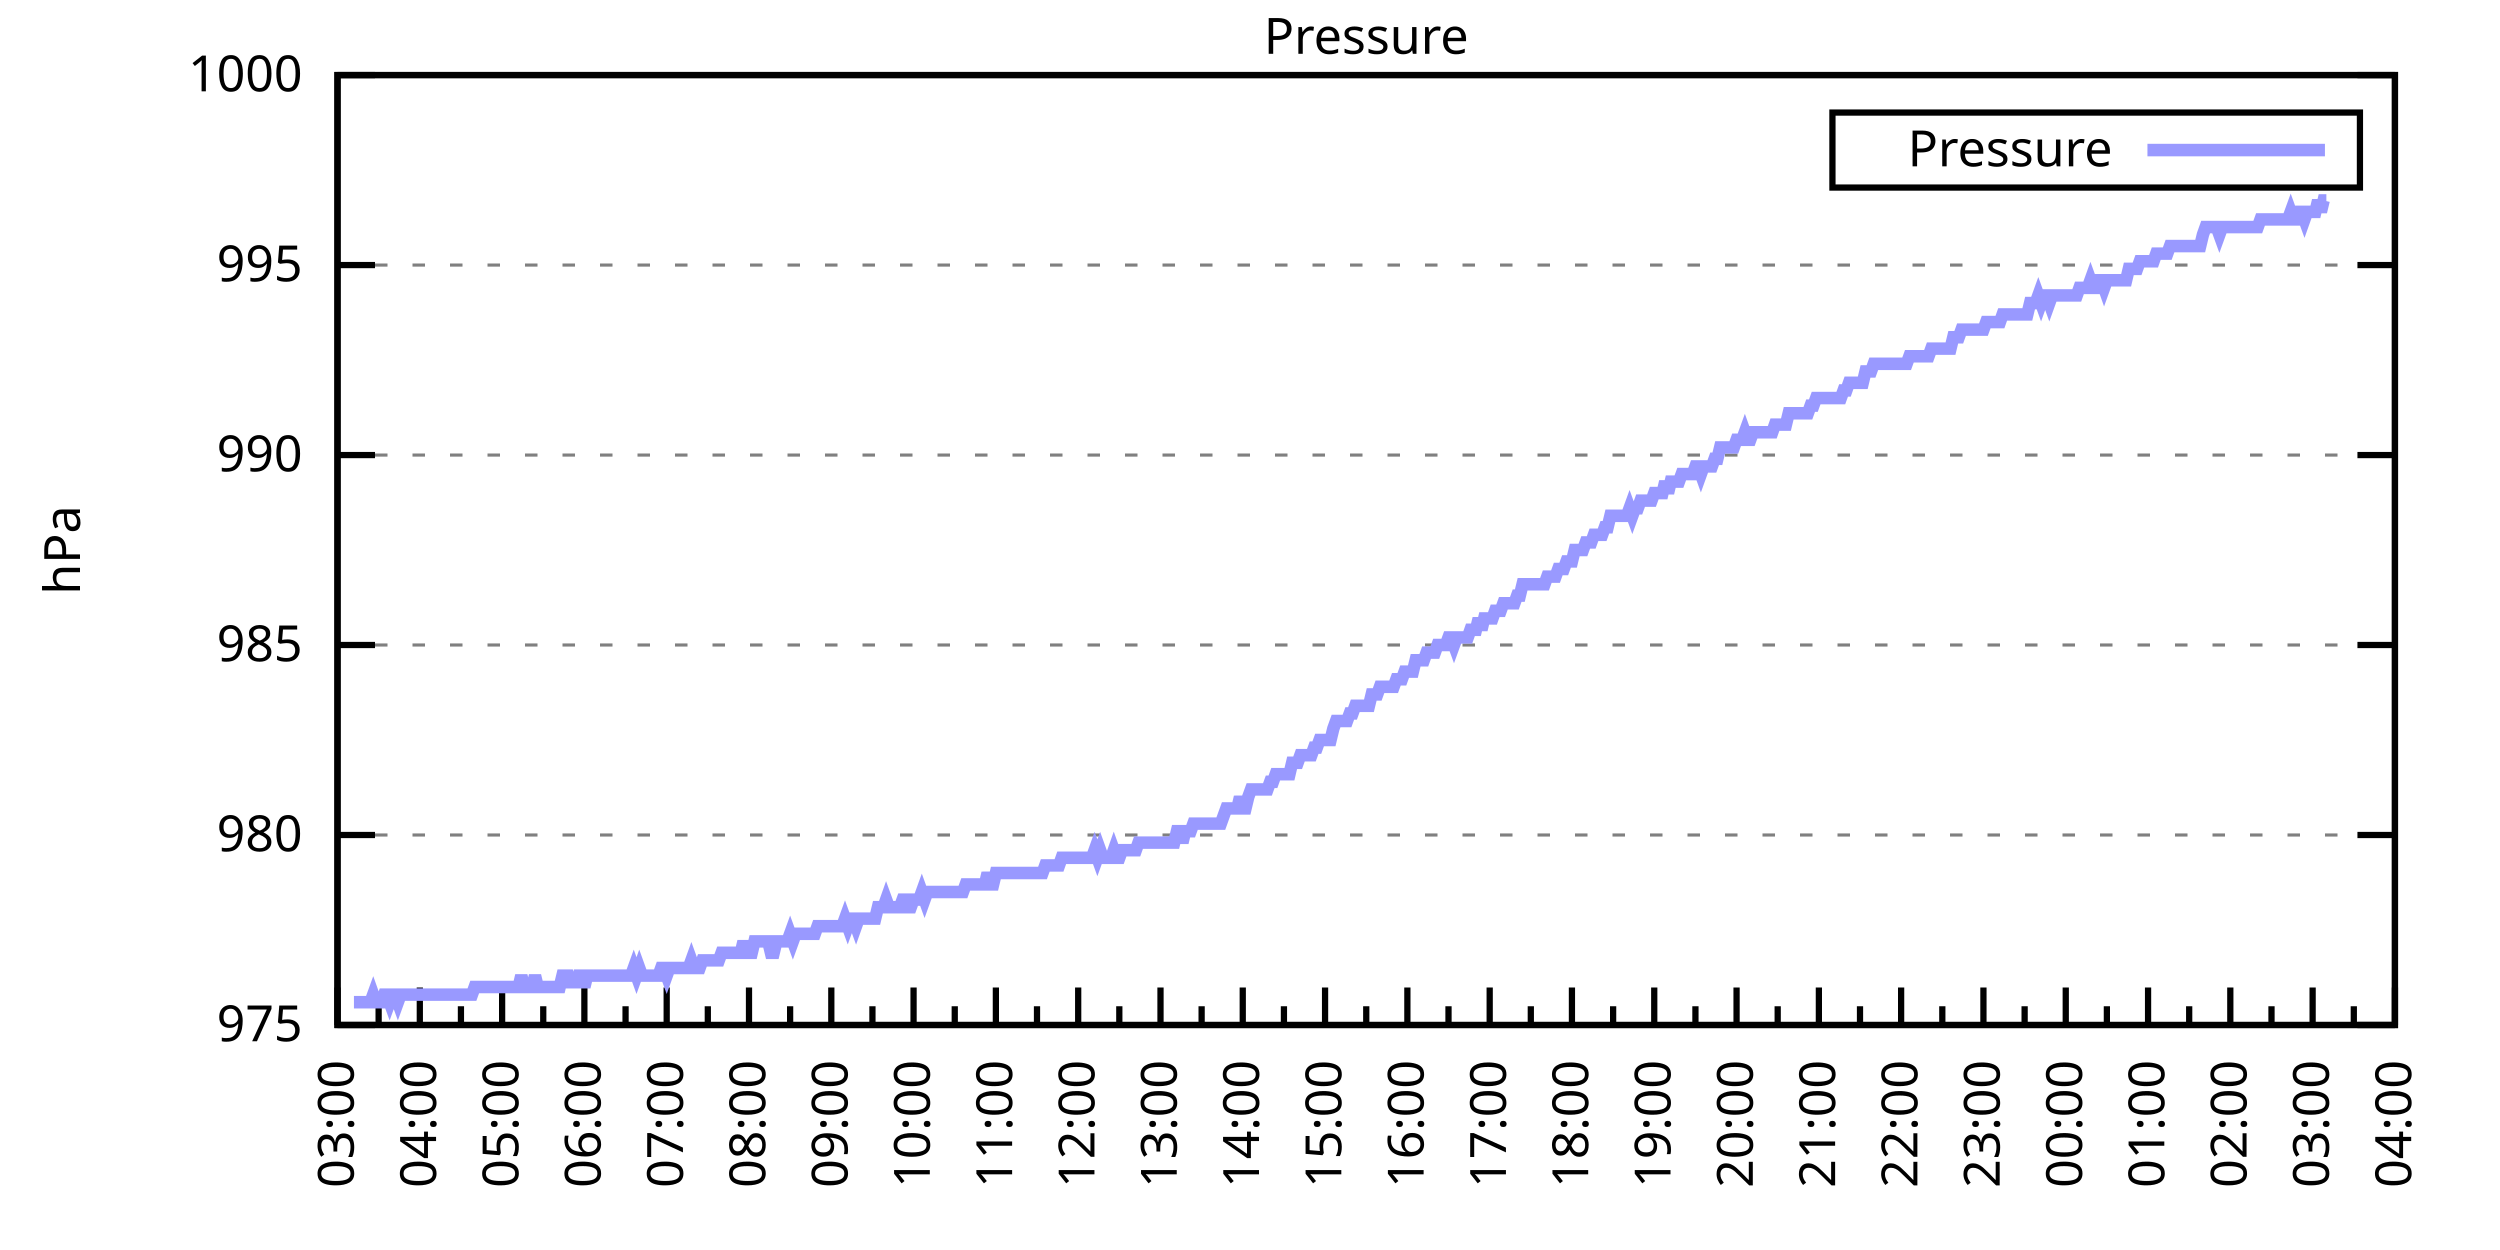
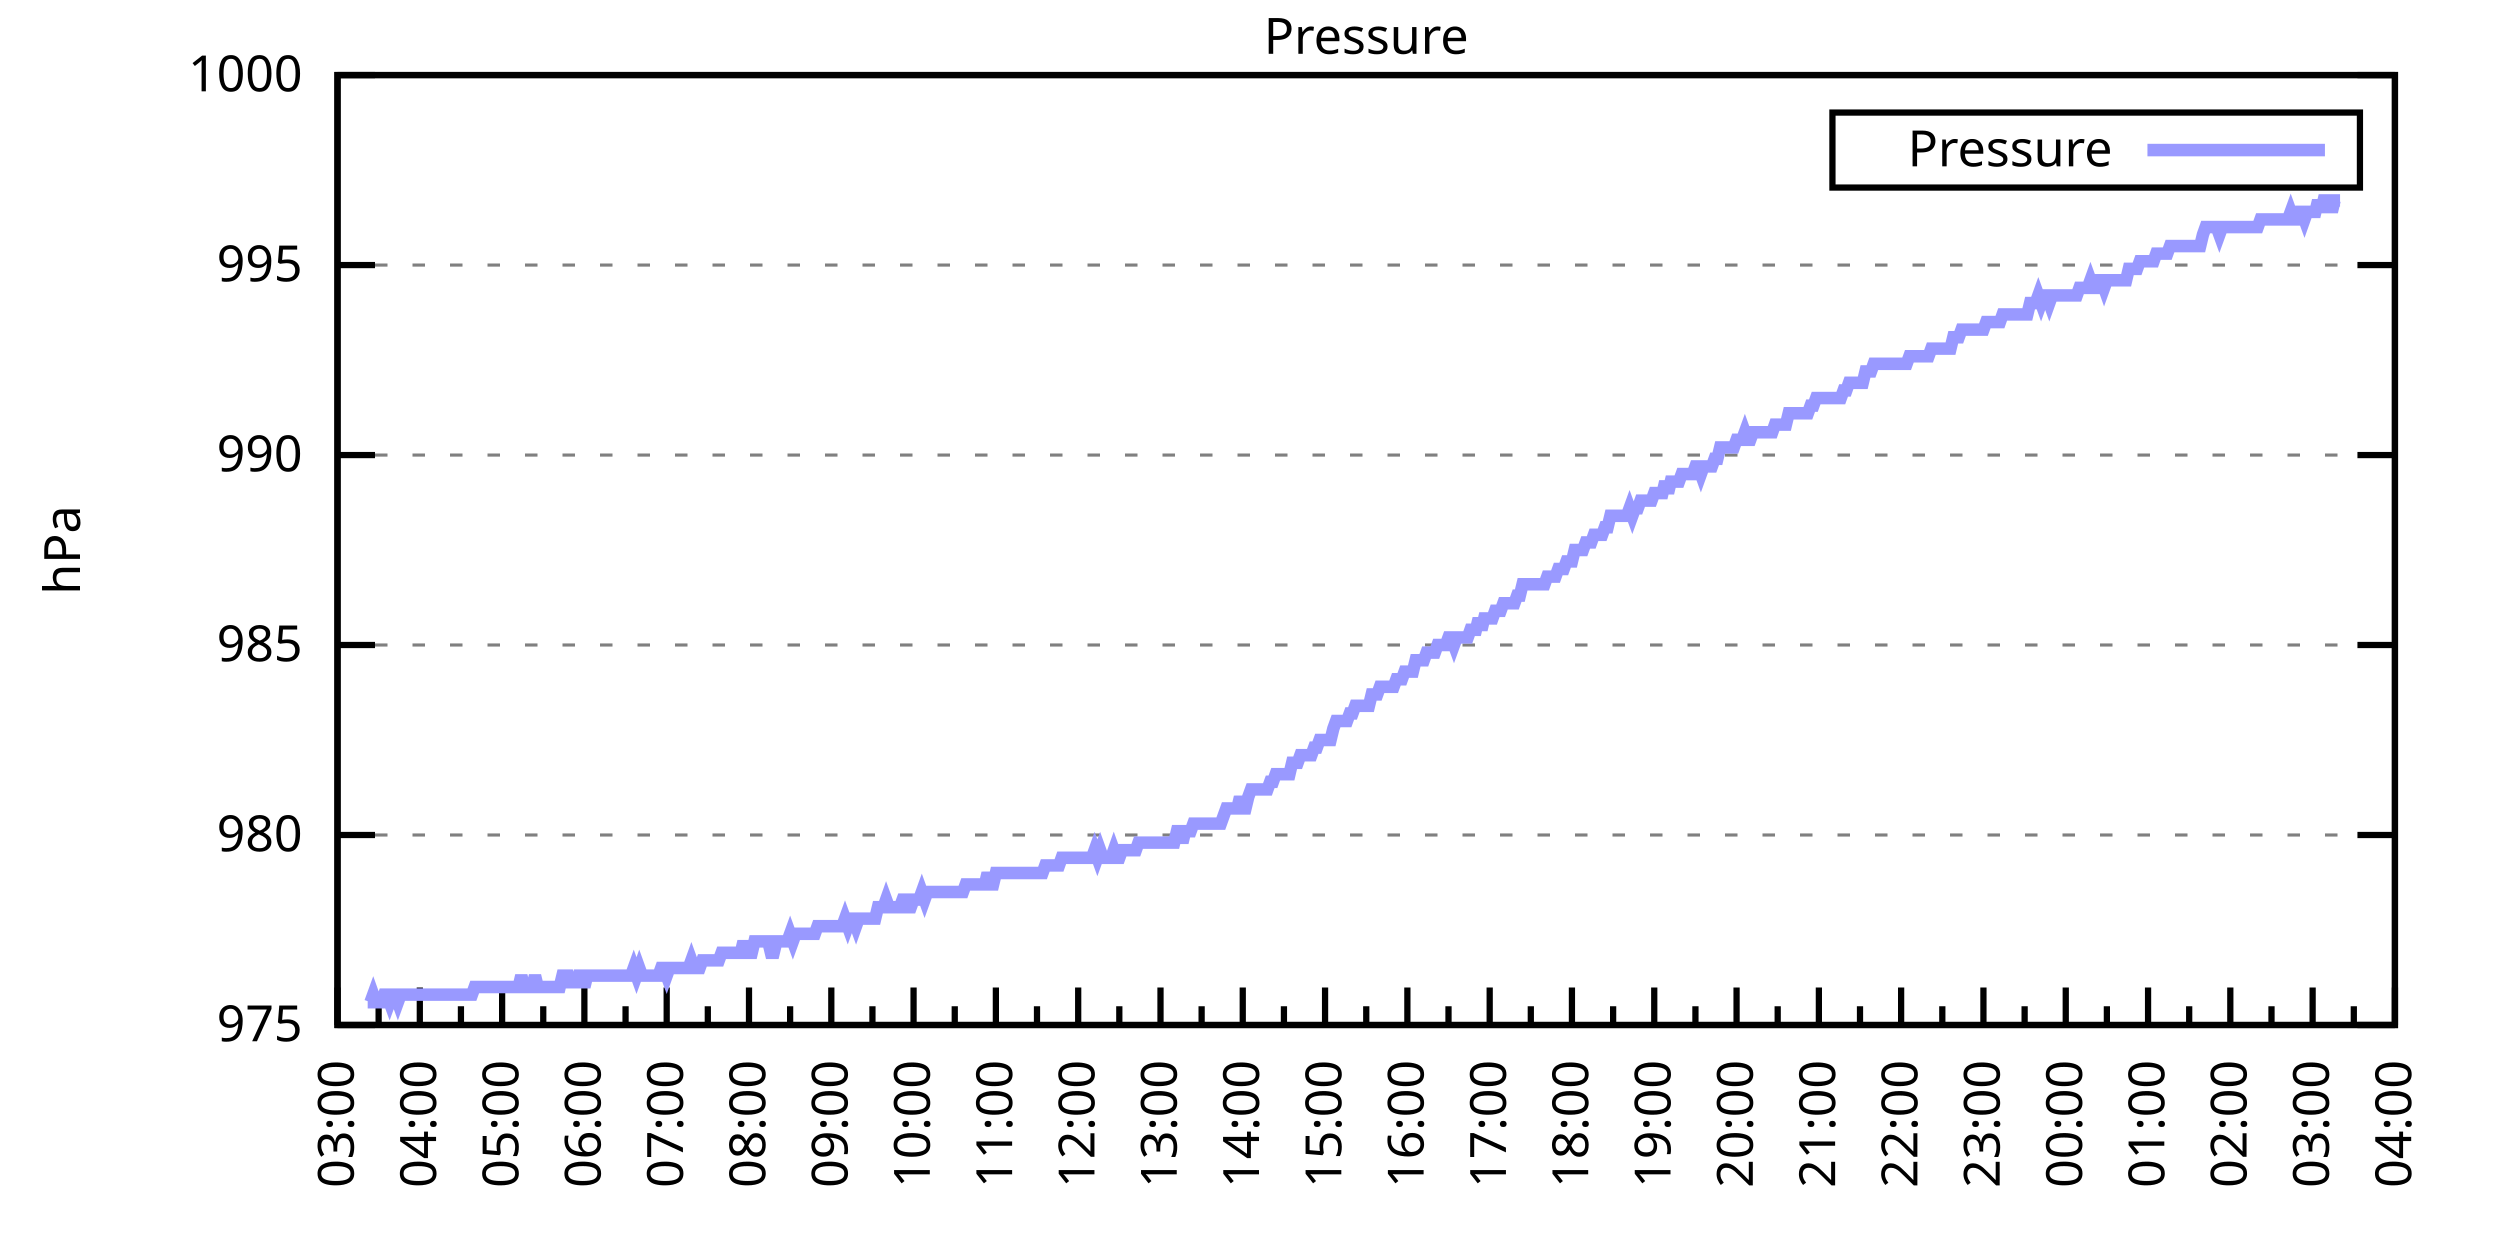
<svg xmlns="http://www.w3.org/2000/svg" xmlns:xlink="http://www.w3.org/1999/xlink" width="400" height="200" viewBox="0 0 400 200">
  <g id="gnuplot_canvas">
    <rect x="0" y="0" width="400" height="200" fill="none" />
    <defs>
      <circle id="gpDot" r="0.5" stroke-width="0.5" stroke="currentColor" />
      <path id="gpPt0" stroke-width="0.333" stroke="currentColor" d="M-1,0 h2 M0,-1 v2" />
      <path id="gpPt1" stroke-width="0.333" stroke="currentColor" d="M-1,-1 L1,1 M1,-1 L-1,1" />
      <path id="gpPt2" stroke-width="0.333" stroke="currentColor" d="M-1,0 L1,0 M0,-1 L0,1 M-1,-1 L1,1 M-1,1 L1,-1" />
      <rect id="gpPt3" stroke-width="0.333" stroke="currentColor" x="-1" y="-1" width="2" height="2" />
      <rect id="gpPt4" stroke-width="0.333" stroke="currentColor" fill="currentColor" x="-1" y="-1" width="2" height="2" />
      <circle id="gpPt5" stroke-width="0.333" stroke="currentColor" cx="0" cy="0" r="1" />
      <use xlink:href="#gpPt5" id="gpPt6" fill="currentColor" stroke="none" />
      <path id="gpPt7" stroke-width="0.333" stroke="currentColor" d="M0,-1.33 L-1.33,0.67 L1.33,0.67 z" />
      <use xlink:href="#gpPt7" id="gpPt8" fill="currentColor" stroke="none" />
      <use xlink:href="#gpPt7" id="gpPt9" stroke="currentColor" transform="rotate(180)" />
      <use xlink:href="#gpPt9" id="gpPt10" fill="currentColor" stroke="none" />
      <use xlink:href="#gpPt3" id="gpPt11" stroke="currentColor" transform="rotate(45)" />
      <use xlink:href="#gpPt11" id="gpPt12" fill="currentColor" stroke="none" />
      <path id="gpPt13" stroke-width="0.333" stroke="currentColor" d="M0,1.330 L1.265,0.411 L0.782,-1.067 L-0.782,-1.076 L-1.265,0.411 z" />
      <use xlink:href="#gpPt13" id="gpPt14" fill="currentColor" stroke="none" />
      <filter id="textbox" filterUnits="objectBoundingBox" x="0" y="0" height="1" width="1">
        <feFlood flood-color="white" flood-opacity="1" result="bgnd" />
        <feComposite in="SourceGraphic" in2="bgnd" operator="atop" />
      </filter>
      <filter id="greybox" filterUnits="objectBoundingBox" x="0" y="0" height="1" width="1">
        <feFlood flood-color="lightgrey" flood-opacity="1" result="grey" />
        <feComposite in="SourceGraphic" in2="grey" operator="atop" />
      </filter>
    </defs>
    <g fill="none" color="white" stroke="currentColor" stroke-width="1.00" stroke-linecap="butt" stroke-linejoin="miter">
</g>
    <g fill="none" color="black" stroke="currentColor" stroke-width="1.00" stroke-linecap="butt" stroke-linejoin="miter">
      <g stroke="none" shape-rendering="crispEdges">
        <polygon fill="rgb(255, 255, 255)" points="54.00,164.00 383.18,164.00 383.18,12.02 54.00,12.02 " />
      </g>
    </g>
    <g fill="none" color="black" stroke="currentColor" stroke-width="1.00" stroke-linecap="butt" stroke-linejoin="miter">
</g>
    <g fill="none" color="black" stroke="black" stroke-width="0.50" stroke-linecap="butt" stroke-linejoin="miter">
</g>
    <g fill="none" color="gray" stroke="currentColor" stroke-width="0.50" stroke-linecap="butt" stroke-linejoin="miter">
      <path stroke="gray" stroke-dasharray="2,4" class="gridline" d="M54.00,164.00 L383.19,164.00  " />
    </g>
    <g fill="none" color="gray" stroke="gray" stroke-width="1.00" stroke-linecap="butt" stroke-linejoin="miter">
</g>
    <g fill="none" color="black" stroke="currentColor" stroke-width="1.00" stroke-linecap="butt" stroke-linejoin="miter">
      <path stroke="black" d="M54.00,164.00 L60.00,164.00 M383.19,164.00 L377.19,164.00  " />
      <g transform="translate(48.40,166.60)" stroke="none" fill="black" font-family="Sans" font-size="8.00" text-anchor="end">
        <text>
          <tspan font-family="Sans"> 975</tspan>
        </text>
      </g>
    </g>
    <g fill="none" color="black" stroke="currentColor" stroke-width="1.00" stroke-linecap="butt" stroke-linejoin="miter">
</g>
    <g fill="none" color="black" stroke="black" stroke-width="0.50" stroke-linecap="butt" stroke-linejoin="miter">
</g>
    <g fill="none" color="gray" stroke="currentColor" stroke-width="0.50" stroke-linecap="butt" stroke-linejoin="miter">
      <path stroke="gray" stroke-dasharray="2,4" class="gridline" d="M54.00,133.60 L383.19,133.60  " />
    </g>
    <g fill="none" color="gray" stroke="gray" stroke-width="1.00" stroke-linecap="butt" stroke-linejoin="miter">
</g>
    <g fill="none" color="black" stroke="currentColor" stroke-width="1.00" stroke-linecap="butt" stroke-linejoin="miter">
      <path stroke="black" d="M54.00,133.60 L60.00,133.60 M383.19,133.60 L377.19,133.60  " />
      <g transform="translate(48.40,136.20)" stroke="none" fill="black" font-family="Sans" font-size="8.00" text-anchor="end">
        <text>
          <tspan font-family="Sans"> 980</tspan>
        </text>
      </g>
    </g>
    <g fill="none" color="black" stroke="currentColor" stroke-width="1.00" stroke-linecap="butt" stroke-linejoin="miter">
</g>
    <g fill="none" color="black" stroke="black" stroke-width="0.50" stroke-linecap="butt" stroke-linejoin="miter">
</g>
    <g fill="none" color="gray" stroke="currentColor" stroke-width="0.50" stroke-linecap="butt" stroke-linejoin="miter">
      <path stroke="gray" stroke-dasharray="2,4" class="gridline" d="M54.00,103.20 L383.19,103.20  " />
    </g>
    <g fill="none" color="gray" stroke="gray" stroke-width="1.00" stroke-linecap="butt" stroke-linejoin="miter">
</g>
    <g fill="none" color="black" stroke="currentColor" stroke-width="1.00" stroke-linecap="butt" stroke-linejoin="miter">
      <path stroke="black" d="M54.00,103.20 L60.00,103.20 M383.19,103.20 L377.19,103.20  " />
      <g transform="translate(48.40,105.80)" stroke="none" fill="black" font-family="Sans" font-size="8.00" text-anchor="end">
        <text>
          <tspan font-family="Sans"> 985</tspan>
        </text>
      </g>
    </g>
    <g fill="none" color="black" stroke="currentColor" stroke-width="1.00" stroke-linecap="butt" stroke-linejoin="miter">
</g>
    <g fill="none" color="black" stroke="black" stroke-width="0.50" stroke-linecap="butt" stroke-linejoin="miter">
</g>
    <g fill="none" color="gray" stroke="currentColor" stroke-width="0.50" stroke-linecap="butt" stroke-linejoin="miter">
      <path stroke="gray" stroke-dasharray="2,4" class="gridline" d="M54.00,72.81 L383.19,72.81  " />
    </g>
    <g fill="none" color="gray" stroke="gray" stroke-width="1.00" stroke-linecap="butt" stroke-linejoin="miter">
</g>
    <g fill="none" color="black" stroke="currentColor" stroke-width="1.00" stroke-linecap="butt" stroke-linejoin="miter">
      <path stroke="black" d="M54.00,72.81 L60.00,72.81 M383.19,72.81 L377.19,72.81  " />
      <g transform="translate(48.40,75.41)" stroke="none" fill="black" font-family="Sans" font-size="8.00" text-anchor="end">
        <text>
          <tspan font-family="Sans"> 990</tspan>
        </text>
      </g>
    </g>
    <g fill="none" color="black" stroke="currentColor" stroke-width="1.00" stroke-linecap="butt" stroke-linejoin="miter">
</g>
    <g fill="none" color="black" stroke="black" stroke-width="0.50" stroke-linecap="butt" stroke-linejoin="miter">
</g>
    <g fill="none" color="gray" stroke="currentColor" stroke-width="0.50" stroke-linecap="butt" stroke-linejoin="miter">
      <path stroke="gray" stroke-dasharray="2,4" class="gridline" d="M54.00,42.41 L383.19,42.41  " />
    </g>
    <g fill="none" color="gray" stroke="gray" stroke-width="1.00" stroke-linecap="butt" stroke-linejoin="miter">
</g>
    <g fill="none" color="black" stroke="currentColor" stroke-width="1.00" stroke-linecap="butt" stroke-linejoin="miter">
      <path stroke="black" d="M54.00,42.41 L60.00,42.41 M383.19,42.41 L377.19,42.41  " />
      <g transform="translate(48.40,45.01)" stroke="none" fill="black" font-family="Sans" font-size="8.00" text-anchor="end">
        <text>
          <tspan font-family="Sans"> 995</tspan>
        </text>
      </g>
    </g>
    <g fill="none" color="black" stroke="currentColor" stroke-width="1.00" stroke-linecap="butt" stroke-linejoin="miter">
</g>
    <g fill="none" color="black" stroke="black" stroke-width="0.50" stroke-linecap="butt" stroke-linejoin="miter">
</g>
    <g fill="none" color="gray" stroke="currentColor" stroke-width="0.50" stroke-linecap="butt" stroke-linejoin="miter">
      <path stroke="gray" stroke-dasharray="2,4" class="gridline" d="M54.00,12.01 L383.19,12.01  " />
    </g>
    <g fill="none" color="gray" stroke="gray" stroke-width="1.00" stroke-linecap="butt" stroke-linejoin="miter">
</g>
    <g fill="none" color="black" stroke="currentColor" stroke-width="1.00" stroke-linecap="butt" stroke-linejoin="miter">
      <path stroke="black" d="M54.00,12.01 L60.00,12.01 M383.19,12.01 L377.19,12.01  " />
      <g transform="translate(48.40,14.61)" stroke="none" fill="black" font-family="Sans" font-size="8.00" text-anchor="end">
        <text>
          <tspan font-family="Sans"> 1000</tspan>
        </text>
      </g>
    </g>
    <g fill="none" color="black" stroke="currentColor" stroke-width="1.00" stroke-linecap="butt" stroke-linejoin="miter">
      <path stroke="black" d="M54.00,164.00 L54.00,158.00  " />
      <g transform="translate(56.60,169.60) rotate(270)" stroke="none" fill="black" font-family="Sans" font-size="8.00" text-anchor="end">
        <text>
          <tspan font-family="Sans">03:00</tspan>
        </text>
      </g>
    </g>
    <g fill="none" color="black" stroke="currentColor" stroke-width="1.00" stroke-linecap="butt" stroke-linejoin="miter">
      <path stroke="black" d="M60.58,164.00 L60.58,161.00 M67.17,164.00 L67.17,158.00  " />
      <g transform="translate(69.77,169.60) rotate(270)" stroke="none" fill="black" font-family="Sans" font-size="8.00" text-anchor="end">
        <text>
          <tspan font-family="Sans">04:00</tspan>
        </text>
      </g>
    </g>
    <g fill="none" color="black" stroke="currentColor" stroke-width="1.00" stroke-linecap="butt" stroke-linejoin="miter">
      <path stroke="black" d="M73.75,164.00 L73.75,161.00 M80.34,164.00 L80.34,158.00  " />
      <g transform="translate(82.94,169.60) rotate(270)" stroke="none" fill="black" font-family="Sans" font-size="8.00" text-anchor="end">
        <text>
          <tspan font-family="Sans">05:00</tspan>
        </text>
      </g>
    </g>
    <g fill="none" color="black" stroke="currentColor" stroke-width="1.00" stroke-linecap="butt" stroke-linejoin="miter">
      <path stroke="black" d="M86.92,164.00 L86.92,161.00 M93.50,164.00 L93.50,158.00  " />
      <g transform="translate(96.10,169.60) rotate(270)" stroke="none" fill="black" font-family="Sans" font-size="8.00" text-anchor="end">
        <text>
          <tspan font-family="Sans">06:00</tspan>
        </text>
      </g>
    </g>
    <g fill="none" color="black" stroke="currentColor" stroke-width="1.00" stroke-linecap="butt" stroke-linejoin="miter">
      <path stroke="black" d="M100.09,164.00 L100.09,161.00 M106.67,164.00 L106.67,158.00  " />
      <g transform="translate(109.27,169.60) rotate(270)" stroke="none" fill="black" font-family="Sans" font-size="8.00" text-anchor="end">
        <text>
          <tspan font-family="Sans">07:00</tspan>
        </text>
      </g>
    </g>
    <g fill="none" color="black" stroke="currentColor" stroke-width="1.00" stroke-linecap="butt" stroke-linejoin="miter">
      <path stroke="black" d="M113.25,164.00 L113.25,161.00 M119.84,164.00 L119.84,158.00  " />
      <g transform="translate(122.44,169.60) rotate(270)" stroke="none" fill="black" font-family="Sans" font-size="8.00" text-anchor="end">
        <text>
          <tspan font-family="Sans">08:00</tspan>
        </text>
      </g>
    </g>
    <g fill="none" color="black" stroke="currentColor" stroke-width="1.00" stroke-linecap="butt" stroke-linejoin="miter">
      <path stroke="black" d="M126.42,164.00 L126.42,161.00 M133.01,164.00 L133.01,158.00  " />
      <g transform="translate(135.61,169.60) rotate(270)" stroke="none" fill="black" font-family="Sans" font-size="8.00" text-anchor="end">
        <text>
          <tspan font-family="Sans">09:00</tspan>
        </text>
      </g>
    </g>
    <g fill="none" color="black" stroke="currentColor" stroke-width="1.00" stroke-linecap="butt" stroke-linejoin="miter">
      <path stroke="black" d="M139.59,164.00 L139.59,161.00 M146.17,164.00 L146.17,158.00  " />
      <g transform="translate(148.77,169.60) rotate(270)" stroke="none" fill="black" font-family="Sans" font-size="8.00" text-anchor="end">
        <text>
          <tspan font-family="Sans">10:00</tspan>
        </text>
      </g>
    </g>
    <g fill="none" color="black" stroke="currentColor" stroke-width="1.00" stroke-linecap="butt" stroke-linejoin="miter">
      <path stroke="black" d="M152.76,164.00 L152.76,161.00 M159.34,164.00 L159.34,158.00  " />
      <g transform="translate(161.94,169.60) rotate(270)" stroke="none" fill="black" font-family="Sans" font-size="8.00" text-anchor="end">
        <text>
          <tspan font-family="Sans">11:00</tspan>
        </text>
      </g>
    </g>
    <g fill="none" color="black" stroke="currentColor" stroke-width="1.00" stroke-linecap="butt" stroke-linejoin="miter">
      <path stroke="black" d="M165.92,164.00 L165.92,161.00 M172.51,164.00 L172.51,158.00  " />
      <g transform="translate(175.11,169.60) rotate(270)" stroke="none" fill="black" font-family="Sans" font-size="8.00" text-anchor="end">
        <text>
          <tspan font-family="Sans">12:00</tspan>
        </text>
      </g>
    </g>
    <g fill="none" color="black" stroke="currentColor" stroke-width="1.00" stroke-linecap="butt" stroke-linejoin="miter">
      <path stroke="black" d="M179.09,164.00 L179.09,161.00 M185.68,164.00 L185.68,158.00  " />
      <g transform="translate(188.28,169.60) rotate(270)" stroke="none" fill="black" font-family="Sans" font-size="8.00" text-anchor="end">
        <text>
          <tspan font-family="Sans">13:00</tspan>
        </text>
      </g>
    </g>
    <g fill="none" color="black" stroke="currentColor" stroke-width="1.00" stroke-linecap="butt" stroke-linejoin="miter">
      <path stroke="black" d="M192.26,164.00 L192.26,161.00 M198.84,164.00 L198.84,158.00  " />
      <g transform="translate(201.44,169.60) rotate(270)" stroke="none" fill="black" font-family="Sans" font-size="8.00" text-anchor="end">
        <text>
          <tspan font-family="Sans">14:00</tspan>
        </text>
      </g>
    </g>
    <g fill="none" color="black" stroke="currentColor" stroke-width="1.00" stroke-linecap="butt" stroke-linejoin="miter">
      <path stroke="black" d="M205.43,164.00 L205.43,161.00 M212.01,164.00 L212.01,158.00  " />
      <g transform="translate(214.61,169.60) rotate(270)" stroke="none" fill="black" font-family="Sans" font-size="8.00" text-anchor="end">
        <text>
          <tspan font-family="Sans">15:00</tspan>
        </text>
      </g>
    </g>
    <g fill="none" color="black" stroke="currentColor" stroke-width="1.00" stroke-linecap="butt" stroke-linejoin="miter">
      <path stroke="black" d="M218.60,164.00 L218.60,161.00 M225.18,164.00 L225.18,158.00  " />
      <g transform="translate(227.78,169.60) rotate(270)" stroke="none" fill="black" font-family="Sans" font-size="8.00" text-anchor="end">
        <text>
          <tspan font-family="Sans">16:00</tspan>
        </text>
      </g>
    </g>
    <g fill="none" color="black" stroke="currentColor" stroke-width="1.00" stroke-linecap="butt" stroke-linejoin="miter">
      <path stroke="black" d="M231.76,164.00 L231.76,161.00 M238.35,164.00 L238.35,158.00  " />
      <g transform="translate(240.95,169.60) rotate(270)" stroke="none" fill="black" font-family="Sans" font-size="8.00" text-anchor="end">
        <text>
          <tspan font-family="Sans">17:00</tspan>
        </text>
      </g>
    </g>
    <g fill="none" color="black" stroke="currentColor" stroke-width="1.00" stroke-linecap="butt" stroke-linejoin="miter">
      <path stroke="black" d="M244.93,164.00 L244.93,161.00 M251.51,164.00 L251.51,158.00  " />
      <g transform="translate(254.11,169.60) rotate(270)" stroke="none" fill="black" font-family="Sans" font-size="8.00" text-anchor="end">
        <text>
          <tspan font-family="Sans">18:00</tspan>
        </text>
      </g>
    </g>
    <g fill="none" color="black" stroke="currentColor" stroke-width="1.00" stroke-linecap="butt" stroke-linejoin="miter">
      <path stroke="black" d="M258.10,164.00 L258.10,161.00 M264.68,164.00 L264.68,158.00  " />
      <g transform="translate(267.28,169.60) rotate(270)" stroke="none" fill="black" font-family="Sans" font-size="8.00" text-anchor="end">
        <text>
          <tspan font-family="Sans">19:00</tspan>
        </text>
      </g>
    </g>
    <g fill="none" color="black" stroke="currentColor" stroke-width="1.00" stroke-linecap="butt" stroke-linejoin="miter">
      <path stroke="black" d="M271.27,164.00 L271.27,161.00 M277.85,164.00 L277.85,158.00  " />
      <g transform="translate(280.45,169.60) rotate(270)" stroke="none" fill="black" font-family="Sans" font-size="8.00" text-anchor="end">
        <text>
          <tspan font-family="Sans">20:00</tspan>
        </text>
      </g>
    </g>
    <g fill="none" color="black" stroke="currentColor" stroke-width="1.00" stroke-linecap="butt" stroke-linejoin="miter">
      <path stroke="black" d="M284.43,164.00 L284.43,161.00 M291.02,164.00 L291.02,158.00  " />
      <g transform="translate(293.62,169.60) rotate(270)" stroke="none" fill="black" font-family="Sans" font-size="8.00" text-anchor="end">
        <text>
          <tspan font-family="Sans">21:00</tspan>
        </text>
      </g>
    </g>
    <g fill="none" color="black" stroke="currentColor" stroke-width="1.00" stroke-linecap="butt" stroke-linejoin="miter">
      <path stroke="black" d="M297.60,164.00 L297.60,161.00 M304.18,164.00 L304.18,158.00  " />
      <g transform="translate(306.78,169.60) rotate(270)" stroke="none" fill="black" font-family="Sans" font-size="8.00" text-anchor="end">
        <text>
          <tspan font-family="Sans">22:00</tspan>
        </text>
      </g>
    </g>
    <g fill="none" color="black" stroke="currentColor" stroke-width="1.00" stroke-linecap="butt" stroke-linejoin="miter">
      <path stroke="black" d="M310.77,164.00 L310.77,161.00 M317.35,164.00 L317.35,158.00  " />
      <g transform="translate(319.95,169.60) rotate(270)" stroke="none" fill="black" font-family="Sans" font-size="8.00" text-anchor="end">
        <text>
          <tspan font-family="Sans">23:00</tspan>
        </text>
      </g>
    </g>
    <g fill="none" color="black" stroke="currentColor" stroke-width="1.00" stroke-linecap="butt" stroke-linejoin="miter">
      <path stroke="black" d="M323.94,164.00 L323.94,161.00 M330.52,164.00 L330.52,158.00  " />
      <g transform="translate(333.12,169.60) rotate(270)" stroke="none" fill="black" font-family="Sans" font-size="8.00" text-anchor="end">
        <text>
          <tspan font-family="Sans">00:00</tspan>
        </text>
      </g>
    </g>
    <g fill="none" color="black" stroke="currentColor" stroke-width="1.00" stroke-linecap="butt" stroke-linejoin="miter">
      <path stroke="black" d="M337.10,164.00 L337.10,161.00 M343.69,164.00 L343.69,158.00  " />
      <g transform="translate(346.29,169.60) rotate(270)" stroke="none" fill="black" font-family="Sans" font-size="8.00" text-anchor="end">
        <text>
          <tspan font-family="Sans">01:00</tspan>
        </text>
      </g>
    </g>
    <g fill="none" color="black" stroke="currentColor" stroke-width="1.00" stroke-linecap="butt" stroke-linejoin="miter">
      <path stroke="black" d="M350.27,164.00 L350.27,161.00 M356.85,164.00 L356.85,158.00  " />
      <g transform="translate(359.45,169.60) rotate(270)" stroke="none" fill="black" font-family="Sans" font-size="8.00" text-anchor="end">
        <text>
          <tspan font-family="Sans">02:00</tspan>
        </text>
      </g>
    </g>
    <g fill="none" color="black" stroke="currentColor" stroke-width="1.00" stroke-linecap="butt" stroke-linejoin="miter">
      <path stroke="black" d="M363.44,164.00 L363.44,161.00 M370.02,164.00 L370.02,158.00  " />
      <g transform="translate(372.62,169.60) rotate(270)" stroke="none" fill="black" font-family="Sans" font-size="8.00" text-anchor="end">
        <text>
          <tspan font-family="Sans">03:00</tspan>
        </text>
      </g>
    </g>
    <g fill="none" color="black" stroke="currentColor" stroke-width="1.00" stroke-linecap="butt" stroke-linejoin="miter">
      <path stroke="black" d="M376.61,164.00 L376.61,161.00 M383.19,164.00 L383.19,158.00  " />
      <g transform="translate(385.79,169.60) rotate(270)" stroke="none" fill="black" font-family="Sans" font-size="8.00" text-anchor="end">
        <text>
          <tspan font-family="Sans">04:00</tspan>
        </text>
      </g>
    </g>
    <g fill="none" color="black" stroke="currentColor" stroke-width="1.00" stroke-linecap="butt" stroke-linejoin="miter">
</g>
    <g fill="none" color="black" stroke="currentColor" stroke-width="1.00" stroke-linecap="butt" stroke-linejoin="miter">
      <path stroke="black" d="M54.00,12.01 L54.00,164.00 L383.19,164.00 L383.19,12.01 L54.00,12.01 Z  " />
    </g>
    <g fill="none" color="black" stroke="currentColor" stroke-width="1.00" stroke-linecap="butt" stroke-linejoin="miter">
      <g transform="translate(12.80,88.01) rotate(270)" stroke="none" fill="black" font-family="Sans" font-size="8.00" text-anchor="middle">
        <text>
          <tspan font-family="Sans">hPa</tspan>
        </text>
      </g>
    </g>
    <g fill="none" color="black" stroke="currentColor" stroke-width="1.00" stroke-linecap="butt" stroke-linejoin="miter">
</g>
    <g fill="none" color="black" stroke="currentColor" stroke-width="1.00" stroke-linecap="butt" stroke-linejoin="miter">
      <path stroke="black" d="M293.19,30.01 L293.19,18.01 L377.59,18.01 L377.59,30.01 L293.19,30.01 Z  " />
    </g>
    <g id="Pressure_plot_1">
      <g fill="none" color="white" stroke="black" stroke-width="2.00" stroke-linecap="butt" stroke-linejoin="miter">
</g>
      <g fill="none" color="black" stroke="currentColor" stroke-width="2.00" stroke-linecap="butt" stroke-linejoin="miter">
        <g transform="translate(337.99,26.61)" stroke="none" fill="black" font-family="Sans" font-size="8.00" text-anchor="end">
          <text>
            <tspan font-family="Sans">Pressure</tspan>
          </text>
        </g>
      </g>
      <g fill="none" color="black" stroke="currentColor" stroke-width="2.00" stroke-linecap="butt" stroke-linejoin="miter">
-         <path stroke="rgb(153, 153, 255)" d="M343.59,24.01 L371.99,24.01 M56.63,160.35 L57.07,160.35 L57.51,160.35 L57.95,160.35 L58.39,160.35 L58.83,160.35   L59.27,160.35 L59.71,159.14 L60.14,160.35 L60.58,160.35 L61.02,160.35 L61.46,159.14 L61.90,159.14 L62.34,160.35   L62.78,159.14 L63.22,159.14 L63.66,160.35 L64.10,159.14 L64.53,159.14 L64.97,159.14 L65.41,159.14 L65.85,159.14   L66.29,159.14 L66.73,159.14 L67.17,159.14 L67.61,159.14 L68.05,159.14 L68.48,159.14 L68.92,159.14 L69.36,159.14   L69.80,159.14 L70.24,159.14 L70.68,159.14 L71.12,159.14 L71.56,159.14 L72.00,159.14 L72.43,159.14 L72.87,159.14   L73.31,159.14 L73.75,159.14 L74.19,159.14 L74.63,159.14 L75.07,159.14 L75.51,159.14 L75.95,157.92 L76.38,157.92   L76.82,157.92 L77.26,157.92 L77.70,157.92 L78.14,157.92 L78.58,157.92 L79.02,157.92 L79.46,157.92 L79.90,157.92   L80.34,157.92 L80.77,157.92 L81.21,157.92 L81.65,157.92 L82.09,157.92 L82.53,157.92 L82.97,157.92 L83.41,156.10   L83.85,157.92 L84.29,157.92 L84.72,157.92 L85.16,157.92 L85.60,156.10 L86.04,157.92 L86.48,157.92 L86.92,157.92   L87.36,157.92 L87.80,157.92 L88.24,157.92 L88.67,157.92 L89.11,157.92 L89.55,157.92 L89.99,156.10 L90.43,156.10   L90.87,156.10 L91.31,157.92 L91.75,156.10 L92.19,157.92 L92.62,156.10 L93.06,156.10 L93.50,157.92 L93.94,156.10   L94.38,156.10 L94.82,156.10 L95.26,156.10 L95.70,156.10 L96.14,156.10 L96.58,156.10 L97.01,156.10 L97.45,156.10   L97.89,156.10 L98.33,156.10 L98.77,156.10 L99.21,156.10 L99.65,156.10 L100.09,156.10 L100.53,156.10 L100.96,156.10   L101.40,154.88 L101.84,156.10 L102.28,154.88 L102.72,156.10 L103.16,156.10 L103.60,156.10 L104.04,156.10 L104.48,156.10   L104.91,156.10 L105.35,156.10 L105.79,154.88 L106.23,154.88 L106.67,156.10 L107.11,154.88 L107.55,154.88 L107.99,154.88   L108.43,154.88 L108.87,154.88 L109.30,154.88 L109.74,154.88 L110.18,154.88 L110.62,153.66 L111.06,154.88 L111.50,154.88   L111.94,154.88 L112.38,153.66 L112.82,153.66 L113.25,153.66 L113.69,153.66 L114.13,153.66 L114.57,153.66 L115.01,153.66   L115.45,152.45 L115.89,152.45 L116.33,152.45 L116.77,152.45 L117.20,152.45 L117.64,152.45 L118.08,152.45 L118.52,152.45   L118.96,150.62 L119.40,152.45 L119.84,152.45 L120.28,152.45 L120.72,150.62 L121.15,150.62 L121.59,150.62 L122.03,150.62   L122.47,150.62 L122.91,150.62 L123.35,152.45 L123.79,152.45 L124.23,150.62 L124.67,150.62 L125.11,150.62 L125.54,150.62   L125.98,150.62 L126.42,149.41 L126.86,150.62 L127.30,149.41 L127.74,149.41 L128.18,149.41 L128.62,149.41 L129.06,149.41   L129.49,149.41 L129.93,149.41 L130.37,149.41 L130.81,148.19 L131.25,148.19 L131.69,148.19 L132.13,148.19 L132.57,148.19   L133.01,148.19 L133.44,148.19 L133.88,148.19 L134.32,148.19 L134.76,148.19 L135.20,146.98 L135.64,148.19 L136.08,146.98   L136.52,146.98 L136.96,148.19 L137.39,146.98 L137.83,146.98 L138.27,146.98 L138.71,146.98 L139.15,146.98 L139.59,146.98   L140.03,146.98 L140.47,145.15 L140.91,145.15 L141.35,145.15 L141.78,143.94 L142.22,145.15 L142.66,145.15 L143.10,145.15   L143.54,145.15 L143.98,145.15 L144.42,143.94 L144.86,143.94 L145.30,145.15 L145.73,145.15 L146.17,143.94 L146.61,143.94   L147.05,143.94 L147.49,142.72 L147.93,143.94 L148.37,142.72 L148.81,142.72 L149.25,142.72 L149.68,142.72 L150.12,142.72   L150.56,142.72 L151.00,142.72 L151.44,142.72 L151.88,142.72 L152.32,142.72 L152.76,142.72 L153.20,142.72 L153.63,142.72   L154.07,142.72 L154.51,141.51 L154.95,141.51 L155.39,141.51 L155.83,141.51 L156.27,141.51 L156.71,141.51 L157.15,141.51   L157.59,141.51 L158.02,139.68 L158.46,141.51 L158.90,141.51 L159.34,139.68 L159.78,139.68 L160.22,139.68 L160.66,139.68   L161.10,139.68 L161.54,139.68 L161.97,139.68 L162.41,139.68 L162.85,139.68 L163.29,139.68 L163.73,139.68 L164.17,139.68   L164.61,139.68 L165.05,139.68 L165.49,139.68 L165.92,139.68 L166.36,139.68 L166.80,139.68 L167.24,138.47 L167.68,138.47   L168.12,138.47 L168.56,138.47 L169.00,138.47 L169.44,138.47 L169.87,137.25 L170.31,137.25 L170.75,137.25 L171.19,137.25   L171.63,137.25 L172.07,137.25 L172.51,137.25 L172.95,137.25 L173.39,137.25 L173.83,137.25 L174.26,137.25 L174.70,137.25   L175.14,136.03 L175.58,137.25 L176.02,136.03 L176.46,137.25 L176.90,137.25 L177.34,137.25 L177.78,137.25 L178.21,136.03   L178.65,137.25 L179.09,137.25 L179.53,136.03 L179.97,136.03 L180.41,136.03 L180.85,136.03 L181.29,136.03 L181.73,136.03   L182.16,134.82 L182.60,134.82 L183.04,134.82 L183.48,134.82 L183.92,134.82 L184.36,134.82 L184.80,134.82 L185.24,134.82   L185.68,134.82 L186.11,134.82 L186.55,134.82 L186.99,134.82 L187.43,134.82 L187.87,134.82 L188.31,132.99 L188.75,132.99   L189.19,134.82 L189.63,132.99 L190.07,132.99 L190.50,132.99 L190.94,131.78 L191.38,131.78 L191.82,131.78 L192.26,131.78   L192.70,131.78 L193.14,131.78 L193.58,131.78 L194.02,131.78 L194.45,131.78 L194.89,131.78 L195.33,131.78 L195.77,130.56   L196.21,129.35 L196.65,129.35 L197.09,129.35 L197.53,129.35 L197.97,129.35 L198.40,127.52 L198.84,129.35 L199.28,129.35   L199.72,127.52 L200.16,126.31 L200.60,126.31 L201.04,126.31 L201.48,126.31 L201.92,126.31 L202.35,126.31 L202.79,126.31   L203.23,125.09 L203.67,125.09 L204.11,123.87 L204.55,123.87 L204.99,123.87 L205.43,123.87 L205.87,123.87 L206.31,123.87   L206.74,122.05 L207.18,122.05 L207.62,122.05 L208.06,120.83 L208.50,120.83 L208.94,120.83 L209.38,120.83 L209.82,120.83   L210.26,119.62 L210.69,119.62 L211.13,118.40 L211.57,118.40 L212.01,118.40 L212.45,118.40 L212.89,118.40 L213.33,116.58   L213.77,115.36 L214.21,115.36 L214.64,115.36 L215.08,115.36 L215.52,115.36 L215.96,114.15 L216.40,114.15 L216.84,112.93   L217.28,112.93 L217.72,112.93 L218.16,112.93 L218.60,112.93 L219.03,112.93 L219.47,111.11 L219.91,111.11 L220.35,111.11   L220.79,109.89 L221.23,109.89 L221.67,109.89 L222.11,109.89 L222.55,109.89 L222.98,109.89 L223.42,108.68 L223.86,108.68   L224.30,108.68 L224.74,107.46 L225.18,107.46 L225.62,107.46 L226.06,107.46 L226.50,105.64 L226.93,105.64 L227.37,105.64   L227.81,105.64 L228.25,104.42 L228.69,104.42 L229.13,104.42 L229.57,104.42 L230.01,103.20 L230.45,103.20 L230.88,103.20   L231.32,103.20 L231.76,101.99 L232.20,101.99 L232.64,103.20 L233.08,101.99 L233.52,101.99 L233.96,101.99 L234.40,101.99   L234.84,101.99 L235.27,100.77 L235.71,100.77 L236.15,100.77 L236.59,98.95 L237.03,100.77 L237.47,98.95 L237.91,98.95   L238.35,98.95 L238.79,98.95 L239.22,97.73 L239.66,97.73 L240.10,97.73 L240.54,96.52 L240.98,96.52 L241.42,96.52   L241.86,96.52 L242.30,96.52 L242.74,95.30 L243.17,95.30 L243.61,93.48 L244.05,93.48 L244.49,93.48 L244.93,93.48   L245.37,93.48 L245.81,93.48 L246.25,93.48 L246.69,93.48 L247.12,93.48 L247.56,92.26 L248.00,92.26 L248.44,92.26   L248.88,92.26 L249.32,91.04 L249.76,91.04 L250.20,91.04 L250.64,89.83 L251.08,89.83 L251.51,89.83 L251.95,88.00   L252.39,88.00 L252.83,88.00 L253.27,88.00 L253.71,86.79 L254.15,86.79 L254.59,86.79 L255.03,85.57 L255.46,85.57   L255.90,85.57 L256.34,85.57 L256.78,84.36 L257.22,84.36 L257.66,82.53 L258.10,82.53 L258.54,82.53 L258.98,82.53   L259.41,82.53 L259.85,82.53 L260.29,82.53 L260.73,81.32 L261.17,82.53 L261.61,81.32 L262.05,81.32 L262.49,80.10   L262.93,80.10 L263.36,80.10 L263.80,80.10 L264.24,80.10 L264.68,78.89 L265.12,78.89 L265.56,78.89 L266.00,78.89   L266.44,77.06 L266.88,78.89 L267.32,77.06 L267.75,77.06 L268.19,77.06 L268.63,77.06 L269.07,75.85 L269.51,75.85   L269.95,75.85 L270.39,75.85 L270.83,75.85 L271.27,74.63 L271.70,74.63 L272.14,75.85 L272.58,74.63 L273.02,74.63   L273.46,74.63 L273.90,74.63 L274.34,73.41 L274.78,73.41 L275.22,71.59 L275.65,71.59 L276.09,71.59 L276.53,71.59   L276.97,71.59 L277.41,71.59 L277.85,70.37 L278.29,70.37 L278.73,70.37 L279.17,69.16 L279.60,70.37 L280.04,70.37   L280.48,69.16 L280.92,69.16 L281.36,69.16 L281.80,69.16 L282.24,69.16 L282.68,69.16 L283.12,69.16 L283.56,69.16   L283.99,67.94 L284.43,67.94 L284.87,67.94 L285.31,67.94 L285.75,67.94 L286.19,66.12 L286.63,66.12 L287.07,66.12   L287.51,66.12 L287.94,66.12 L288.38,66.12 L288.82,66.12 L289.26,66.12 L289.70,64.90 L290.14,64.90 L290.58,63.69   L291.02,63.69 L291.46,63.69 L291.89,63.69 L292.33,63.69 L292.77,63.69 L293.21,63.69 L293.65,63.69 L294.09,63.69   L294.53,63.69 L294.97,62.47 L295.41,62.47 L295.84,61.25 L296.28,61.25 L296.72,61.25 L297.16,61.25 L297.60,61.25   L298.04,61.25 L298.48,59.43 L298.92,59.43 L299.36,59.43 L299.80,58.21 L300.23,58.21 L300.67,58.21 L301.11,58.21   L301.55,58.21 L301.99,58.21 L302.43,58.21 L302.87,58.21 L303.31,58.21 L303.75,58.21 L304.18,58.21 L304.62,58.21   L305.06,58.21 L305.50,57.00 L305.94,57.00 L306.38,57.00 L306.82,57.00 L307.26,57.00 L307.70,57.00 L308.13,57.00   L308.57,57.00 L309.01,55.78 L309.45,55.78 L309.89,55.78 L310.33,55.78 L310.77,55.78 L311.21,55.78 L311.65,55.78   L312.08,55.78 L312.52,53.96 L312.96,53.96 L313.40,53.96 L313.84,52.74 L314.28,52.74 L314.72,52.74 L315.16,52.74   L315.60,52.74 L316.04,52.74 L316.47,52.74 L316.91,52.74 L317.35,52.74 L317.79,51.53 L318.23,51.53 L318.67,51.53   L319.11,51.53 L319.55,51.53 L319.99,51.53 L320.42,50.31 L320.86,50.31 L321.30,50.31 L321.74,50.31 L322.18,50.31   L322.62,50.31 L323.06,50.31 L323.50,50.31 L323.94,50.31 L324.37,50.31 L324.81,48.49 L325.25,48.49 L325.69,48.49   L326.13,47.27 L326.57,48.49 L327.01,47.27 L327.45,47.27 L327.89,48.49 L328.33,47.27 L328.76,47.27 L329.20,47.27   L329.64,47.27 L330.08,47.27 L330.52,47.27 L330.96,47.27 L331.40,47.27 L331.84,47.27 L332.28,47.27 L332.71,46.06   L333.15,46.06 L333.59,46.06 L334.03,46.06 L334.47,44.84 L334.91,46.06 L335.35,46.06 L335.79,44.84 L336.23,44.84   L336.66,46.06 L337.10,44.84 L337.54,44.84 L337.98,44.84 L338.42,44.84 L338.86,44.84 L339.30,44.84 L339.74,44.84   L340.18,44.84 L340.61,43.02 L341.05,43.02 L341.49,43.02 L341.93,43.02 L342.37,41.80 L342.81,41.80 L343.25,41.80   L343.69,41.80 L344.13,41.80 L344.57,41.80 L345.00,40.58 L345.44,40.58 L345.88,40.58 L346.32,40.58 L346.76,40.58   L347.20,39.37 L347.64,39.37 L348.08,39.37 L348.52,39.37 L348.95,39.37 L349.39,39.37 L349.83,39.37 L350.27,39.37   L350.71,39.37 L351.15,39.37 L351.59,39.37 L352.03,39.37 L352.47,37.54 L352.90,36.33 L353.34,36.33 L353.78,36.33   L354.22,36.33 L354.66,36.33 L355.10,37.54 L355.54,36.33 L355.98,36.33 L356.42,36.33 L356.85,36.33 L357.29,36.33   L357.73,36.33 L358.17,36.33 L358.61,36.33 L359.05,36.33 L359.49,36.33 L359.93,36.33 L360.37,36.33 L360.81,36.33   L361.24,36.33 L361.68,35.11 L362.12,35.11 L362.56,35.11 L363.00,35.11 L363.44,35.11 L363.88,35.11 L364.32,35.11   L364.76,35.11 L365.19,35.11 L365.63,35.11 L366.07,35.11 L366.51,33.90 L366.95,35.11 L367.39,35.11 L367.83,33.90   L368.27,33.90 L368.71,35.11 L369.14,33.90 L369.58,33.90 L370.02,33.90 L370.46,33.90 L370.90,32.07 L371.34,33.90   L371.78,32.07 L372.22,32.07  " />
+         <path stroke="rgb(153, 153, 255)" d="M343.59,24.01 L371.99,24.01 M58.83,160.35 L59.27,160.35 L59.71,159.14 L60.14,160.35 L60.58,160.35 L61.02,160.35   L61.46,159.14 L61.90,159.14 L62.34,160.35 L62.78,159.14 L63.22,159.14 L63.66,160.35 L64.10,159.14 L64.53,159.14   L64.97,159.14 L65.41,159.14 L65.85,159.14 L66.29,159.14 L66.73,159.14 L67.17,159.14 L67.61,159.14 L68.05,159.14   L68.48,159.14 L68.92,159.14 L69.36,159.14 L69.80,159.14 L70.24,159.14 L70.68,159.14 L71.12,159.14 L71.56,159.14   L72.00,159.14 L72.43,159.14 L72.87,159.14 L73.31,159.14 L73.75,159.14 L74.19,159.14 L74.63,159.14 L75.07,159.14   L75.51,159.14 L75.95,157.92 L76.38,157.92 L76.82,157.92 L77.26,157.92 L77.70,157.92 L78.14,157.92 L78.58,157.92   L79.02,157.92 L79.46,157.92 L79.90,157.92 L80.34,157.92 L80.77,157.92 L81.21,157.92 L81.65,157.92 L82.09,157.92   L82.53,157.92 L82.97,157.92 L83.41,156.10 L83.85,157.92 L84.29,157.92 L84.72,157.92 L85.16,157.92 L85.60,156.10   L86.04,157.92 L86.48,157.92 L86.92,157.92 L87.36,157.92 L87.80,157.92 L88.24,157.92 L88.67,157.92 L89.11,157.92   L89.55,157.92 L89.99,156.10 L90.43,156.10 L90.87,156.10 L91.31,157.92 L91.75,156.10 L92.19,157.92 L92.62,156.10   L93.06,156.10 L93.50,157.92 L93.94,156.10 L94.38,156.10 L94.82,156.10 L95.26,156.10 L95.70,156.10 L96.14,156.10   L96.58,156.10 L97.01,156.10 L97.45,156.10 L97.89,156.10 L98.33,156.10 L98.77,156.10 L99.21,156.10 L99.65,156.10   L100.09,156.10 L100.53,156.10 L100.96,156.10 L101.40,154.88 L101.84,156.10 L102.28,154.88 L102.72,156.10 L103.16,156.10   L103.60,156.10 L104.04,156.10 L104.48,156.10 L104.91,156.10 L105.35,156.10 L105.79,154.88 L106.23,154.88 L106.67,156.10   L107.11,154.88 L107.55,154.88 L107.99,154.88 L108.43,154.88 L108.87,154.88 L109.30,154.88 L109.74,154.88 L110.18,154.88   L110.62,153.66 L111.06,154.88 L111.50,154.88 L111.94,154.88 L112.38,153.66 L112.82,153.66 L113.25,153.66 L113.69,153.66   L114.13,153.66 L114.57,153.66 L115.01,153.66 L115.45,152.45 L115.89,152.45 L116.33,152.45 L116.77,152.45 L117.20,152.45   L117.64,152.45 L118.08,152.45 L118.52,152.45 L118.96,150.62 L119.40,152.45 L119.84,152.45 L120.28,152.45 L120.72,150.62   L121.15,150.62 L121.59,150.62 L122.03,150.62 L122.47,150.62 L122.91,150.62 L123.35,152.45 L123.79,152.45 L124.23,150.62   L124.67,150.62 L125.11,150.62 L125.54,150.62 L125.98,150.62 L126.42,149.41 L126.86,150.62 L127.30,149.41 L127.74,149.41   L128.18,149.41 L128.62,149.41 L129.06,149.41 L129.49,149.41 L129.93,149.41 L130.37,149.41 L130.81,148.19 L131.25,148.19   L131.69,148.19 L132.13,148.19 L132.57,148.19 L133.01,148.19 L133.44,148.19 L133.88,148.19 L134.32,148.19 L134.76,148.19   L135.20,146.98 L135.64,148.19 L136.08,146.98 L136.52,146.98 L136.96,148.19 L137.39,146.98 L137.83,146.98 L138.27,146.98   L138.71,146.98 L139.15,146.98 L139.59,146.98 L140.03,146.98 L140.47,145.15 L140.91,145.15 L141.35,145.15 L141.78,143.94   L142.22,145.15 L142.66,145.15 L143.10,145.15 L143.54,145.15 L143.98,145.15 L144.42,143.94 L144.86,143.94 L145.30,145.15   L145.73,145.15 L146.17,143.94 L146.61,143.94 L147.05,143.94 L147.49,142.72 L147.93,143.94 L148.37,142.72 L148.81,142.72   L149.25,142.72 L149.68,142.72 L150.12,142.72 L150.56,142.72 L151.00,142.72 L151.44,142.72 L151.88,142.72 L152.32,142.72   L152.76,142.72 L153.20,142.72 L153.63,142.72 L154.07,142.72 L154.51,141.51 L154.95,141.51 L155.39,141.51 L155.83,141.51   L156.27,141.51 L156.71,141.51 L157.15,141.51 L157.59,141.51 L158.02,139.68 L158.46,141.51 L158.90,141.51 L159.34,139.68   L159.78,139.68 L160.22,139.68 L160.66,139.68 L161.10,139.68 L161.54,139.68 L161.97,139.68 L162.41,139.68 L162.85,139.68   L163.29,139.68 L163.73,139.68 L164.17,139.68 L164.61,139.68 L165.05,139.68 L165.49,139.68 L165.92,139.68 L166.36,139.68   L166.80,139.68 L167.24,138.47 L167.68,138.47 L168.12,138.47 L168.56,138.47 L169.00,138.47 L169.44,138.47 L169.87,137.25   L170.31,137.25 L170.75,137.25 L171.19,137.25 L171.63,137.25 L172.07,137.25 L172.51,137.25 L172.95,137.25 L173.39,137.25   L173.83,137.25 L174.26,137.25 L174.70,137.25 L175.14,136.03 L175.58,137.25 L176.02,136.03 L176.46,137.25 L176.90,137.25   L177.34,137.25 L177.78,137.25 L178.21,136.03 L178.65,137.25 L179.09,137.25 L179.53,136.03 L179.97,136.03 L180.41,136.03   L180.85,136.03 L181.29,136.03 L181.73,136.03 L182.16,134.82 L182.60,134.82 L183.04,134.82 L183.48,134.82 L183.92,134.82   L184.36,134.82 L184.80,134.82 L185.24,134.82 L185.68,134.82 L186.11,134.82 L186.55,134.82 L186.99,134.82 L187.43,134.82   L187.87,134.82 L188.31,132.99 L188.75,132.99 L189.19,134.82 L189.63,132.99 L190.07,132.99 L190.50,132.99 L190.94,131.78   L191.38,131.78 L191.82,131.78 L192.26,131.78 L192.70,131.78 L193.14,131.78 L193.58,131.78 L194.02,131.78 L194.45,131.78   L194.89,131.78 L195.33,131.78 L195.77,130.56 L196.21,129.35 L196.65,129.35 L197.09,129.35 L197.53,129.35 L197.97,129.35   L198.40,127.52 L198.84,129.35 L199.28,129.35 L199.72,127.52 L200.16,126.31 L200.60,126.31 L201.04,126.31 L201.48,126.31   L201.92,126.31 L202.35,126.31 L202.79,126.31 L203.23,125.09 L203.67,125.09 L204.11,123.87 L204.55,123.87 L204.99,123.87   L205.43,123.87 L205.87,123.87 L206.31,123.87 L206.74,122.05 L207.18,122.05 L207.62,122.05 L208.06,120.83 L208.50,120.83   L208.94,120.83 L209.38,120.83 L209.82,120.83 L210.26,119.62 L210.69,119.62 L211.13,118.40 L211.57,118.40 L212.01,118.40   L212.45,118.40 L212.89,118.40 L213.33,116.58 L213.77,115.36 L214.21,115.36 L214.64,115.36 L215.08,115.36 L215.52,115.36   L215.96,114.15 L216.40,114.15 L216.84,112.93 L217.28,112.93 L217.72,112.93 L218.16,112.93 L218.60,112.93 L219.03,112.93   L219.47,111.11 L219.91,111.11 L220.35,111.11 L220.79,109.89 L221.23,109.89 L221.67,109.89 L222.11,109.89 L222.55,109.89   L222.98,109.89 L223.42,108.68 L223.86,108.68 L224.30,108.68 L224.74,107.46 L225.18,107.46 L225.62,107.46 L226.06,107.46   L226.50,105.64 L226.93,105.64 L227.37,105.64 L227.81,105.64 L228.25,104.42 L228.69,104.42 L229.13,104.42 L229.57,104.42   L230.01,103.20 L230.45,103.20 L230.88,103.20 L231.32,103.20 L231.76,101.99 L232.20,101.99 L232.64,103.20 L233.08,101.99   L233.52,101.99 L233.96,101.99 L234.40,101.99 L234.84,101.99 L235.27,100.77 L235.71,100.77 L236.15,100.77 L236.59,98.95   L237.03,100.77 L237.47,98.95 L237.91,98.95 L238.35,98.95 L238.79,98.95 L239.22,97.73 L239.66,97.73 L240.10,97.73   L240.54,96.52 L240.98,96.52 L241.42,96.52 L241.86,96.52 L242.30,96.52 L242.74,95.30 L243.17,95.30 L243.61,93.48   L244.05,93.48 L244.49,93.48 L244.93,93.48 L245.37,93.48 L245.81,93.48 L246.25,93.48 L246.69,93.48 L247.12,93.48   L247.56,92.26 L248.00,92.26 L248.44,92.26 L248.88,92.26 L249.32,91.04 L249.76,91.04 L250.20,91.04 L250.64,89.83   L251.08,89.83 L251.51,89.83 L251.95,88.00 L252.39,88.00 L252.83,88.00 L253.27,88.00 L253.71,86.79 L254.15,86.79   L254.59,86.79 L255.03,85.57 L255.46,85.57 L255.90,85.57 L256.34,85.57 L256.78,84.36 L257.22,84.36 L257.66,82.53   L258.10,82.53 L258.54,82.53 L258.98,82.53 L259.41,82.53 L259.85,82.53 L260.29,82.53 L260.73,81.32 L261.17,82.53   L261.61,81.32 L262.05,81.32 L262.49,80.10 L262.93,80.10 L263.36,80.10 L263.80,80.10 L264.24,80.10 L264.68,78.89   L265.12,78.89 L265.56,78.89 L266.00,78.89 L266.44,77.06 L266.88,78.89 L267.32,77.06 L267.75,77.06 L268.19,77.06   L268.63,77.06 L269.07,75.85 L269.51,75.85 L269.95,75.85 L270.39,75.85 L270.83,75.85 L271.27,74.63 L271.70,74.63   L272.14,75.85 L272.58,74.63 L273.02,74.63 L273.46,74.63 L273.90,74.63 L274.34,73.41 L274.78,73.41 L275.22,71.59   L275.65,71.59 L276.09,71.59 L276.53,71.59 L276.97,71.59 L277.41,71.59 L277.85,70.37 L278.29,70.37 L278.73,70.37   L279.17,69.16 L279.60,70.37 L280.04,70.37 L280.48,69.16 L280.92,69.16 L281.36,69.16 L281.80,69.16 L282.24,69.16   L282.68,69.16 L283.12,69.16 L283.56,69.16 L283.99,67.94 L284.43,67.94 L284.87,67.94 L285.31,67.94 L285.75,67.94   L286.19,66.12 L286.63,66.12 L287.07,66.12 L287.51,66.12 L287.94,66.12 L288.38,66.12 L288.82,66.12 L289.26,66.12   L289.70,64.90 L290.14,64.90 L290.58,63.69 L291.02,63.69 L291.46,63.69 L291.89,63.69 L292.33,63.69 L292.77,63.69   L293.21,63.69 L293.65,63.69 L294.09,63.69 L294.53,63.69 L294.97,62.47 L295.41,62.47 L295.84,61.25 L296.28,61.25   L296.72,61.25 L297.16,61.25 L297.60,61.25 L298.04,61.25 L298.48,59.43 L298.92,59.43 L299.36,59.43 L299.80,58.21   L300.23,58.21 L300.67,58.21 L301.11,58.21 L301.55,58.21 L301.99,58.21 L302.43,58.21 L302.87,58.21 L303.31,58.21   L303.75,58.21 L304.18,58.21 L304.62,58.21 L305.06,58.21 L305.50,57.00 L305.94,57.00 L306.38,57.00 L306.82,57.00   L307.26,57.00 L307.70,57.00 L308.13,57.00 L308.57,57.00 L309.01,55.78 L309.45,55.78 L309.89,55.78 L310.33,55.78   L310.77,55.78 L311.21,55.78 L311.65,55.78 L312.08,55.78 L312.52,53.96 L312.96,53.96 L313.40,53.96 L313.84,52.74   L314.28,52.74 L314.72,52.74 L315.16,52.74 L315.60,52.74 L316.04,52.74 L316.47,52.74 L316.91,52.74 L317.35,52.74   L317.79,51.53 L318.23,51.53 L318.67,51.53 L319.11,51.53 L319.55,51.53 L319.99,51.53 L320.42,50.31 L320.86,50.31   L321.30,50.31 L321.74,50.31 L322.18,50.31 L322.62,50.31 L323.06,50.31 L323.50,50.31 L323.94,50.31 L324.37,50.31   L324.81,48.49 L325.25,48.49 L325.69,48.49 L326.13,47.27 L326.57,48.49 L327.01,47.27 L327.45,47.27 L327.89,48.49   L328.33,47.27 L328.76,47.27 L329.20,47.27 L329.64,47.27 L330.08,47.27 L330.52,47.27 L330.96,47.27 L331.40,47.27   L331.84,47.27 L332.28,47.27 L332.71,46.06 L333.15,46.06 L333.59,46.06 L334.03,46.06 L334.47,44.84 L334.91,46.06   L335.35,46.06 L335.79,44.84 L336.23,44.84 L336.66,46.06 L337.10,44.84 L337.54,44.84 L337.98,44.84 L338.42,44.84   L338.86,44.84 L339.30,44.84 L339.74,44.84 L340.18,44.84 L340.61,43.02 L341.05,43.02 L341.49,43.02 L341.93,43.02   L342.37,41.80 L342.81,41.80 L343.25,41.80 L343.69,41.80 L344.13,41.80 L344.57,41.80 L345.00,40.58 L345.44,40.58   L345.88,40.58 L346.32,40.58 L346.76,40.58 L347.20,39.37 L347.64,39.37 L348.08,39.37 L348.52,39.37 L348.95,39.37   L349.39,39.37 L349.83,39.37 L350.27,39.37 L350.71,39.37 L351.15,39.37 L351.59,39.37 L352.03,39.37 L352.47,37.54   L352.90,36.33 L353.34,36.33 L353.78,36.33 L354.22,36.33 L354.66,36.33 L355.10,37.54 L355.54,36.33 L355.98,36.33   L356.42,36.33 L356.85,36.33 L357.29,36.33 L357.73,36.33 L358.17,36.33 L358.61,36.33 L359.05,36.33 L359.49,36.33   L359.93,36.33 L360.37,36.33 L360.81,36.33 L361.24,36.33 L361.68,35.11 L362.12,35.11 L362.56,35.11 L363.00,35.11   L363.44,35.11 L363.88,35.11 L364.32,35.11 L364.76,35.11 L365.19,35.11 L365.63,35.11 L366.07,35.11 L366.51,33.90   L366.95,35.11 L367.39,35.11 L367.83,33.90 L368.27,33.90 L368.71,35.11 L369.14,33.90 L369.58,33.90 L370.02,33.90   L370.46,33.90 L370.90,32.07 L371.34,33.90 L371.78,32.07 L372.22,32.07 L372.66,32.07 L373.09,33.90 L373.53,32.07   L373.97,32.07 L374.41,32.07  " />
      </g>
    </g>
    <g fill="none" color="black" stroke="currentColor" stroke-width="2.00" stroke-linecap="butt" stroke-linejoin="miter">
</g>
    <g fill="none" color="black" stroke="black" stroke-width="1.00" stroke-linecap="butt" stroke-linejoin="miter">
</g>
    <g fill="none" color="black" stroke="currentColor" stroke-width="1.00" stroke-linecap="butt" stroke-linejoin="miter">
      <path stroke="black" d="M54.00,12.01 L54.00,164.00 L383.19,164.00 L383.19,12.01 L54.00,12.01 Z  " />
    </g>
    <g fill="none" color="black" stroke="currentColor" stroke-width="1.00" stroke-linecap="butt" stroke-linejoin="miter">
      <g transform="translate(218.59,8.61)" stroke="none" fill="black" font-family="Sans" font-size="8.00" text-anchor="middle">
        <text>
          <tspan font-family="Sans">Pressure</tspan>
        </text>
      </g>
    </g>
    <g fill="none" color="black" stroke="currentColor" stroke-width="1.00" stroke-linecap="butt" stroke-linejoin="miter">
</g>
  </g>
</svg>
